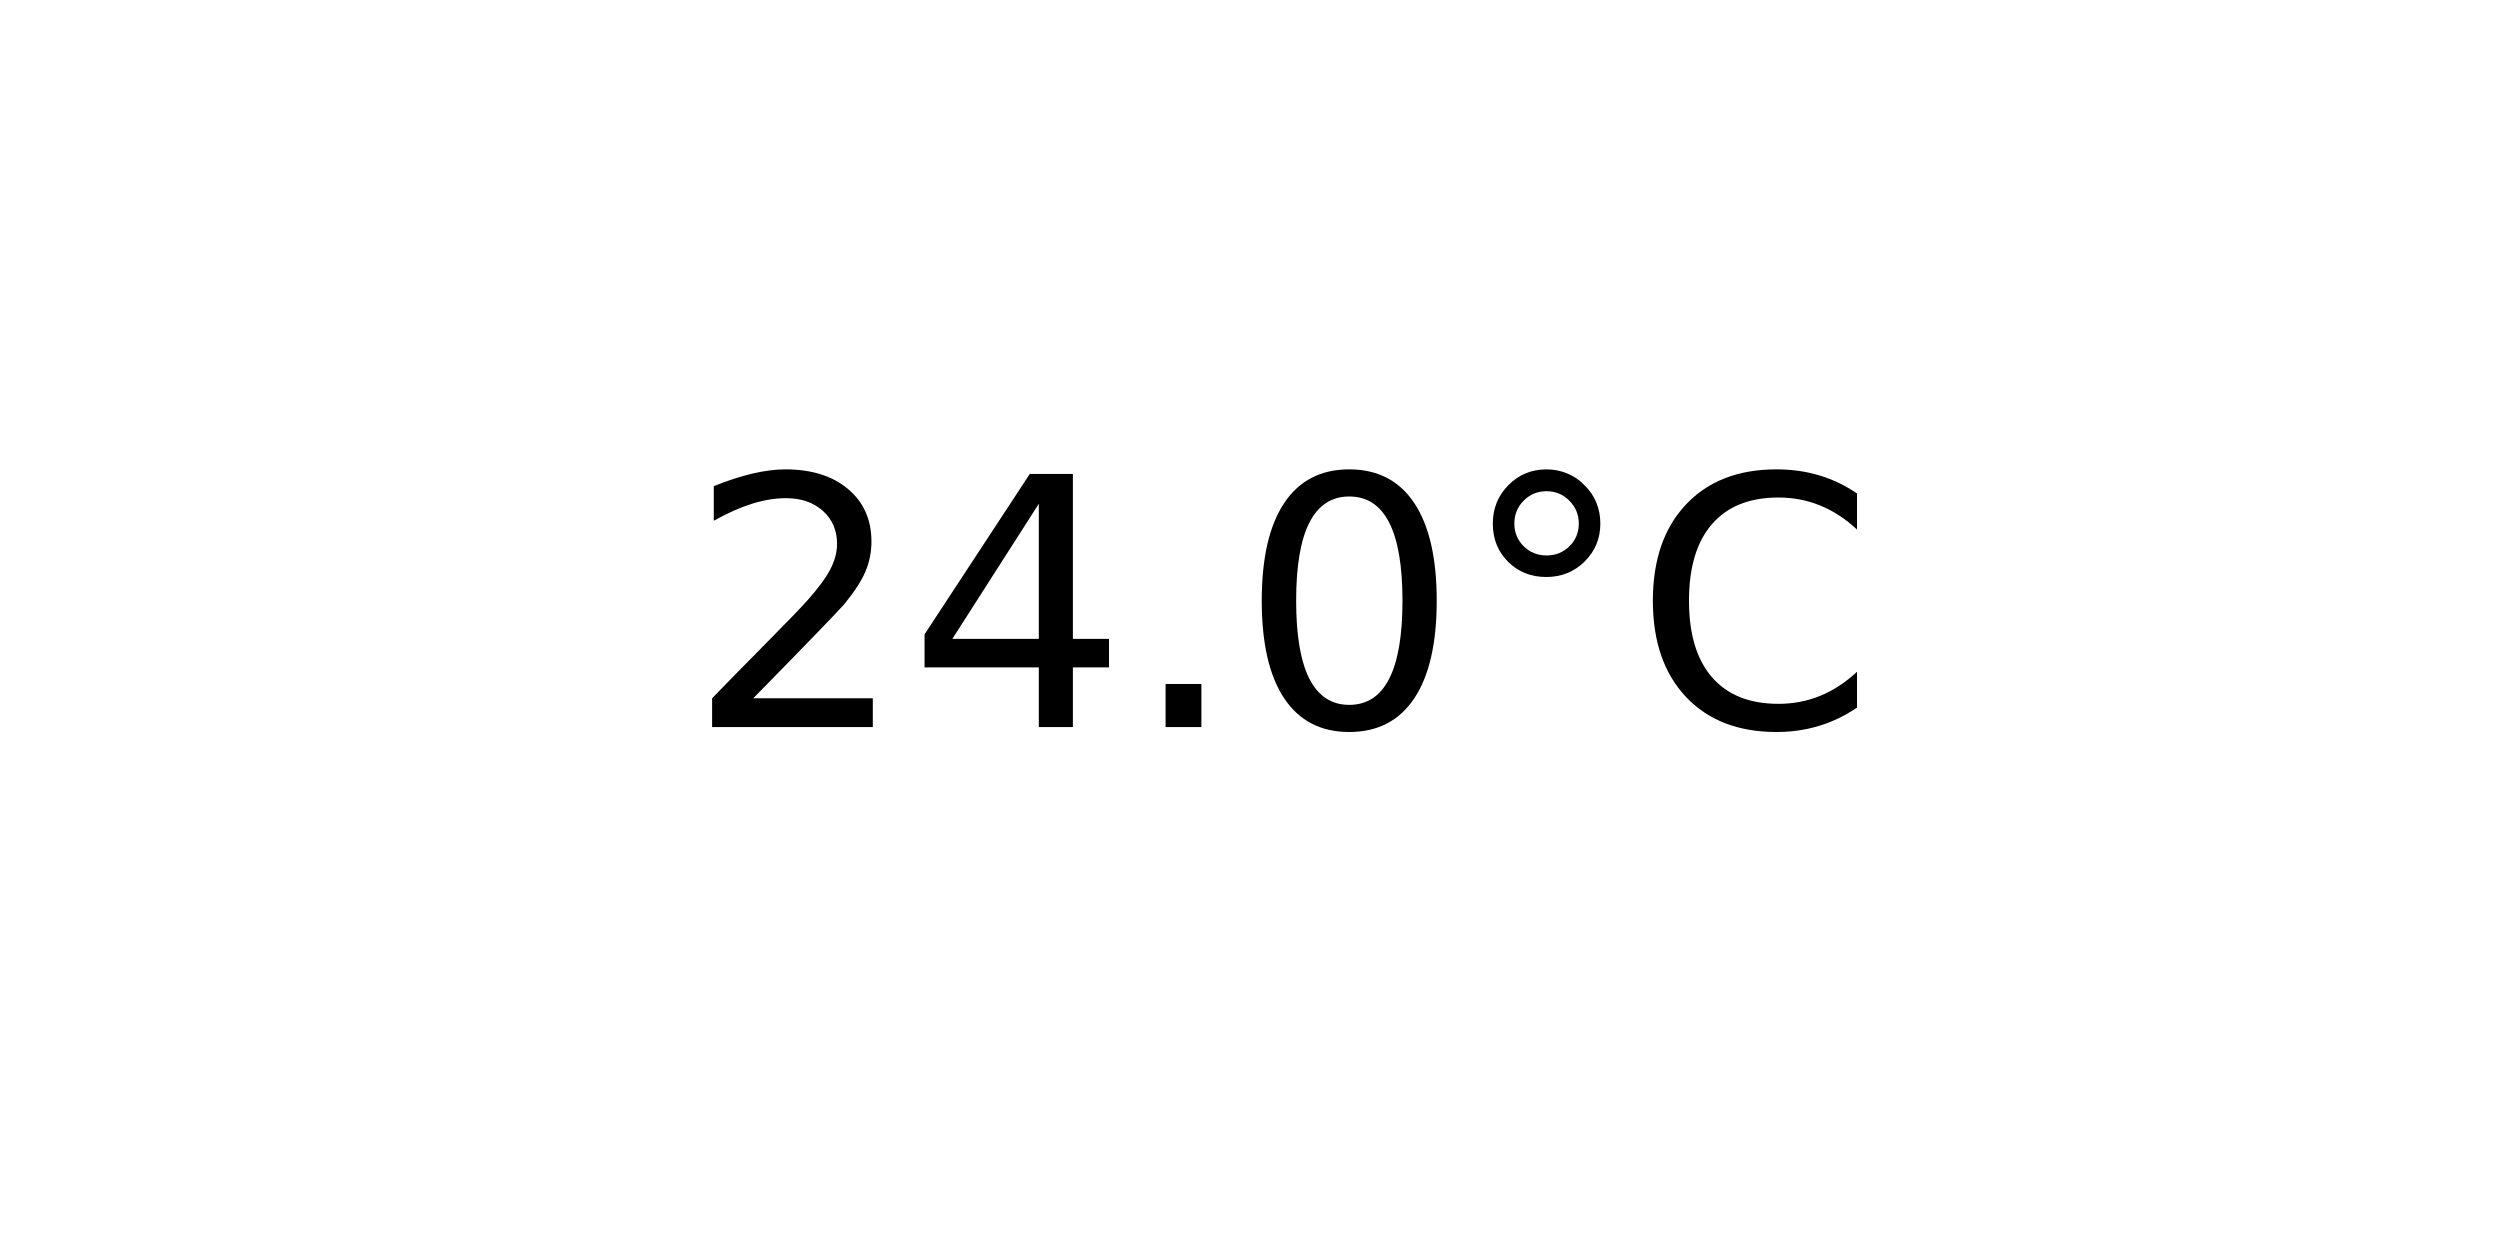
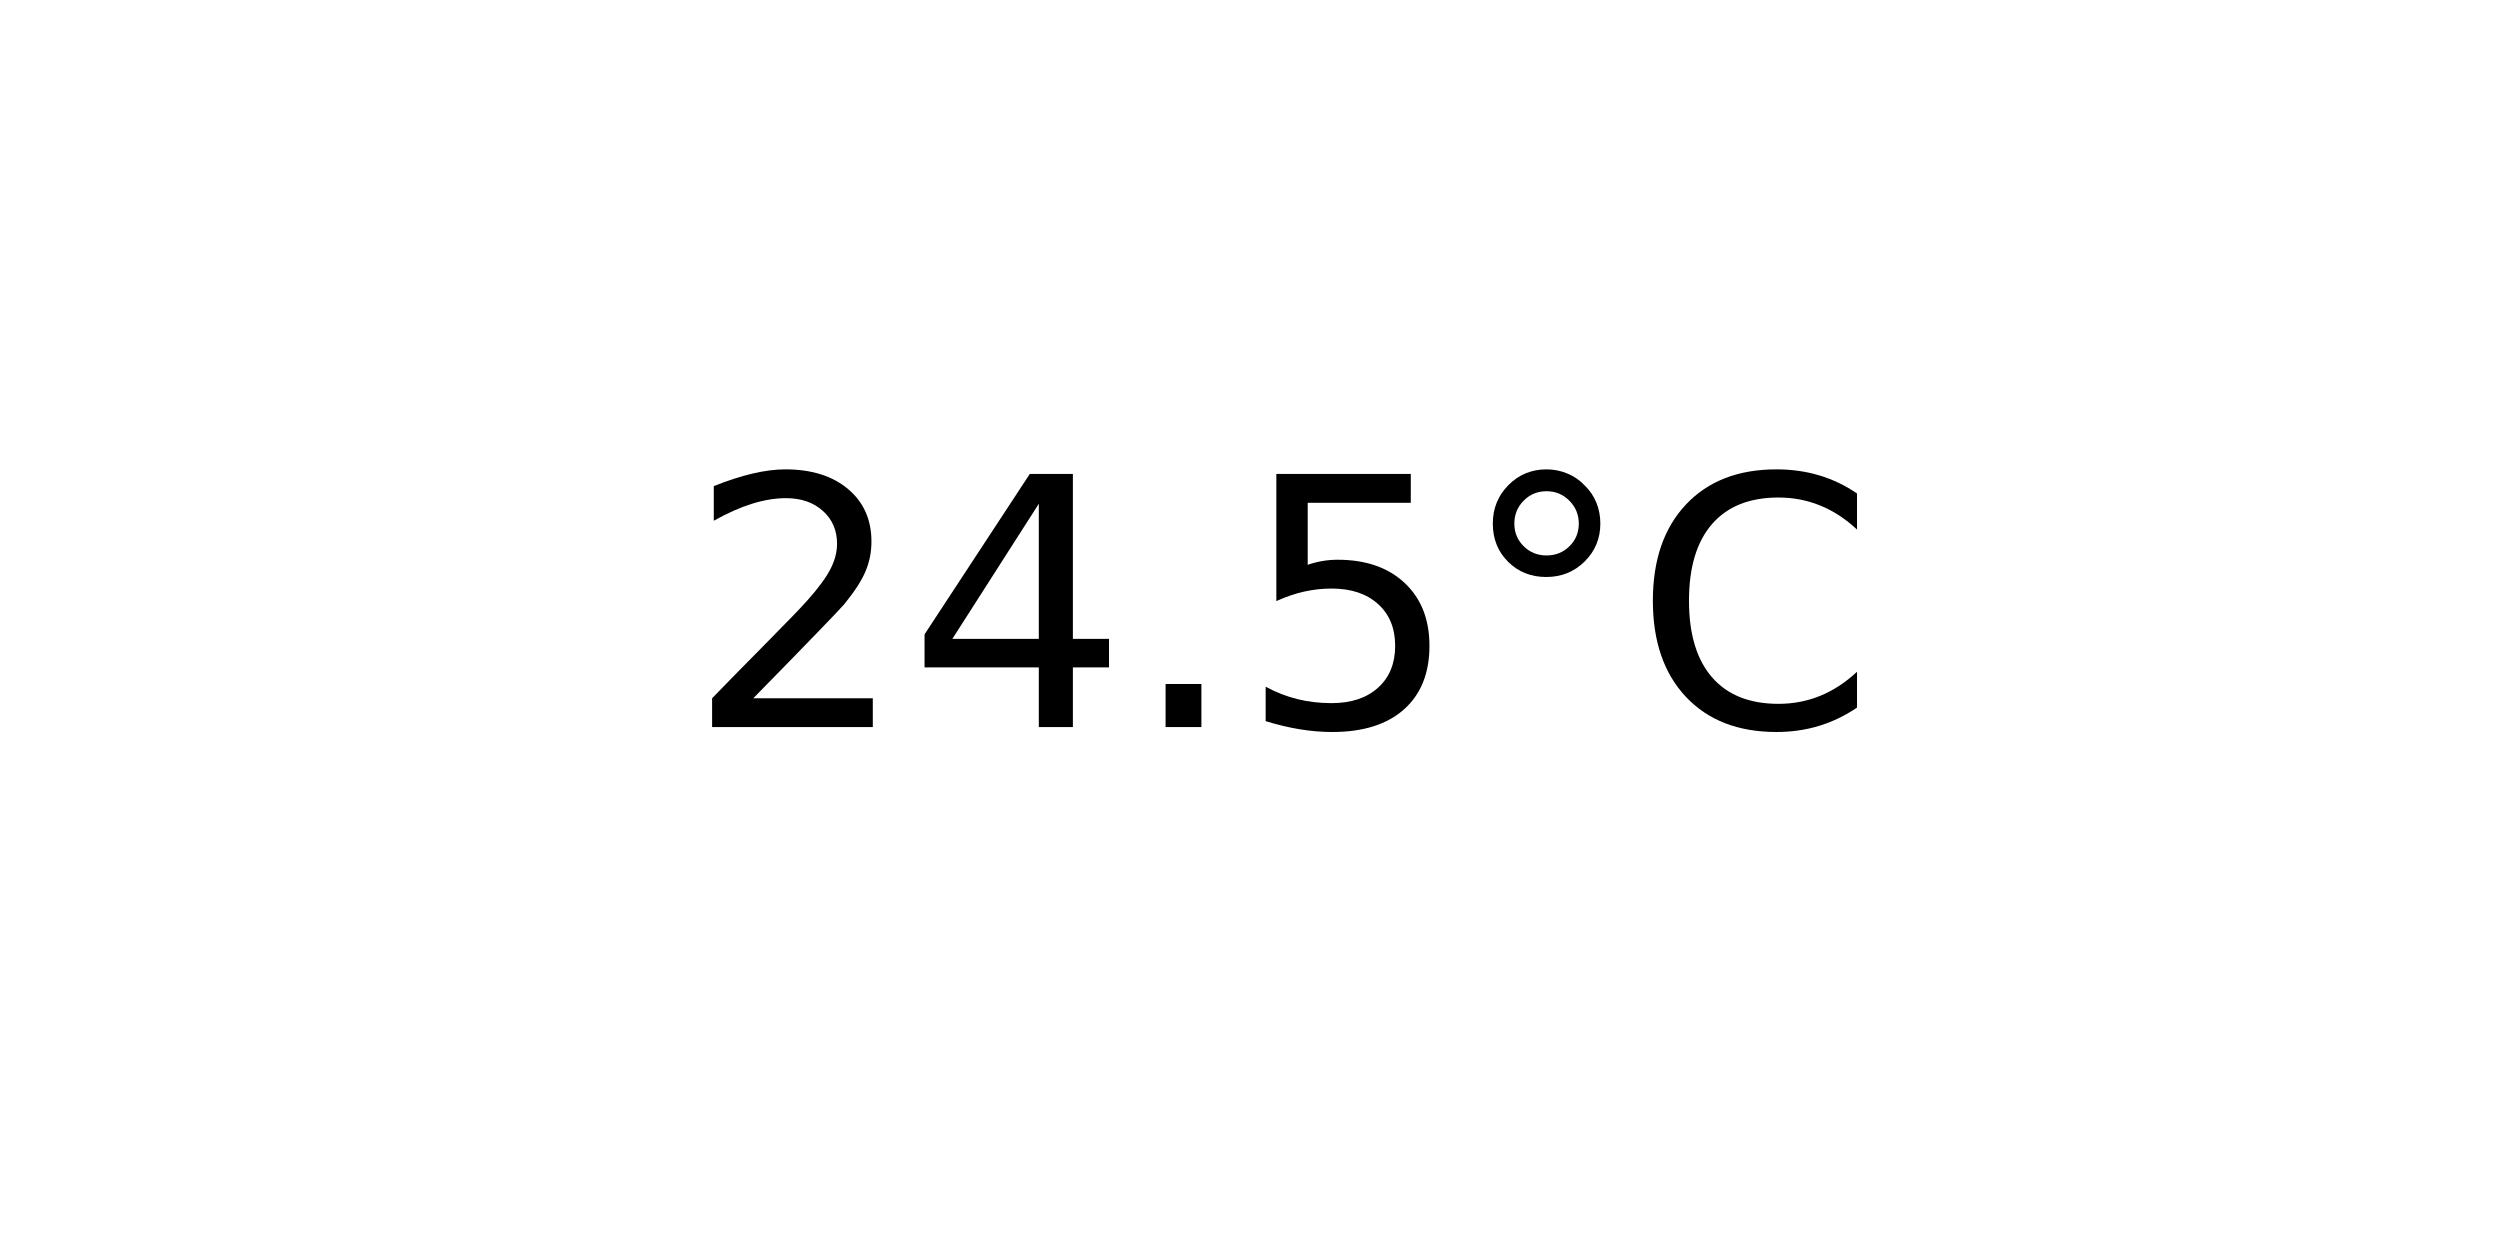
<svg xmlns="http://www.w3.org/2000/svg" xmlns:xlink="http://www.w3.org/1999/xlink" width="72pt" height="36pt" viewBox="0 0 72 36" version="1.1">
  <defs>
    <style type="text/css">*{stroke-linejoin: round; stroke-linecap: butt}</style>
  </defs>
  <g id="figure_1">
    <g id="axes_1">
      <g id="text_1">
        <g transform="translate(19.77578 20.93937) scale(0.1 -0.1)">
          <defs>
            <path id="DejaVuSans-32" d="M 1228 531  L 3431 531  L 3431 0  L 469 0  L 469 531  Q 828 903 1448 1529  Q 2069 2156 2228 2338  Q 2531 2678 2651 2914  Q 2772 3150 2772 3378  Q 2772 3750 2511 3984  Q 2250 4219 1831 4219  Q 1534 4219 1204 4116  Q 875 4013 500 3803  L 500 4441  Q 881 4594 1212 4672  Q 1544 4750 1819 4750  Q 2544 4750 2975 4387  Q 3406 4025 3406 3419  Q 3406 3131 3298 2873  Q 3191 2616 2906 2266  Q 2828 2175 2409 1742  Q 1991 1309 1228 531  z " transform="scale(0.015625)" />
            <path id="DejaVuSans-34" d="M 2419 4116  L 825 1625  L 2419 1625  L 2419 4116  z M 2253 4666  L 3047 4666  L 3047 1625  L 3713 1625  L 3713 1100  L 3047 1100  L 3047 0  L 2419 0  L 2419 1100  L 313 1100  L 313 1709  L 2253 4666  z " transform="scale(0.015625)" />
            <path id="DejaVuSans-2e" d="M 684 794  L 1344 794  L 1344 0  L 684 0  L 684 794  z " transform="scale(0.015625)" />
-             <path id="DejaVuSans-30" d="M 2034 4250  Q 1547 4250 1301 3770  Q 1056 3291 1056 2328  Q 1056 1369 1301 889  Q 1547 409 2034 409  Q 2525 409 2770 889  Q 3016 1369 3016 2328  Q 3016 3291 2770 3770  Q 2525 4250 2034 4250  z M 2034 4750  Q 2819 4750 3233 4129  Q 3647 3509 3647 2328  Q 3647 1150 3233 529  Q 2819 -91 2034 -91  Q 1250 -91 836 529  Q 422 1150 422 2328  Q 422 3509 836 4129  Q 1250 4750 2034 4750  z " transform="scale(0.015625)" />
+             <path id="DejaVuSans-35" d="M 691 4666  L 3169 4666  L 3169 4134  L 1269 4134  L 1269 2991  Q 1406 3038 1543 3061  Q 1681 3084 1819 3084  Q 2600 3084 3056 2656  Q 3513 2228 3513 1497  Q 3513 744 3044 326  Q 2575 -91 1722 -91  Q 1428 -91 1123 -41  Q 819 9 494 109  L 494 744  Q 775 591 1075 516  Q 1375 441 1709 441  Q 2250 441 2565 725  Q 2881 1009 2881 1497  Q 2881 1984 2565 2268  Q 2250 2553 1709 2553  Q 1456 2553 1204 2497  Q 953 2441 691 2322  L 691 4666  z " transform="scale(0.015625)" />
            <path id="DejaVuSans-b0" d="M 1600 4347  Q 1350 4347 1178 4173  Q 1006 4000 1006 3750  Q 1006 3503 1178 3333  Q 1350 3163 1600 3163  Q 1850 3163 2022 3333  Q 2194 3503 2194 3750  Q 2194 3997 2020 4172  Q 1847 4347 1600 4347  z M 1600 4750  Q 1800 4750 1984 4673  Q 2169 4597 2303 4453  Q 2447 4313 2519 4134  Q 2591 3956 2591 3750  Q 2591 3338 2302 3052  Q 2013 2766 1594 2766  Q 1172 2766 890 3047  Q 609 3328 609 3750  Q 609 4169 896 4459  Q 1184 4750 1600 4750  z " transform="scale(0.015625)" />
            <path id="DejaVuSans-43" d="M 4122 4306  L 4122 3641  Q 3803 3938 3442 4084  Q 3081 4231 2675 4231  Q 1875 4231 1450 3742  Q 1025 3253 1025 2328  Q 1025 1406 1450 917  Q 1875 428 2675 428  Q 3081 428 3442 575  Q 3803 722 4122 1019  L 4122 359  Q 3791 134 3420 21  Q 3050 -91 2638 -91  Q 1578 -91 968 557  Q 359 1206 359 2328  Q 359 3453 968 4101  Q 1578 4750 2638 4750  Q 3056 4750 3426 4639  Q 3797 4528 4122 4306  z " transform="scale(0.015625)" />
          </defs>
          <use xlink:href="#DejaVuSans-32" />
          <use xlink:href="#DejaVuSans-34" x="63.623" />
          <use xlink:href="#DejaVuSans-2e" x="127.246" />
-           <use xlink:href="#DejaVuSans-30" x="159.033" />
+           <use xlink:href="#DejaVuSans-35" x="159.033" />
          <use xlink:href="#DejaVuSans-b0" x="222.656" />
          <use xlink:href="#DejaVuSans-43" x="272.656" />
        </g>
      </g>
    </g>
  </g>
</svg>
